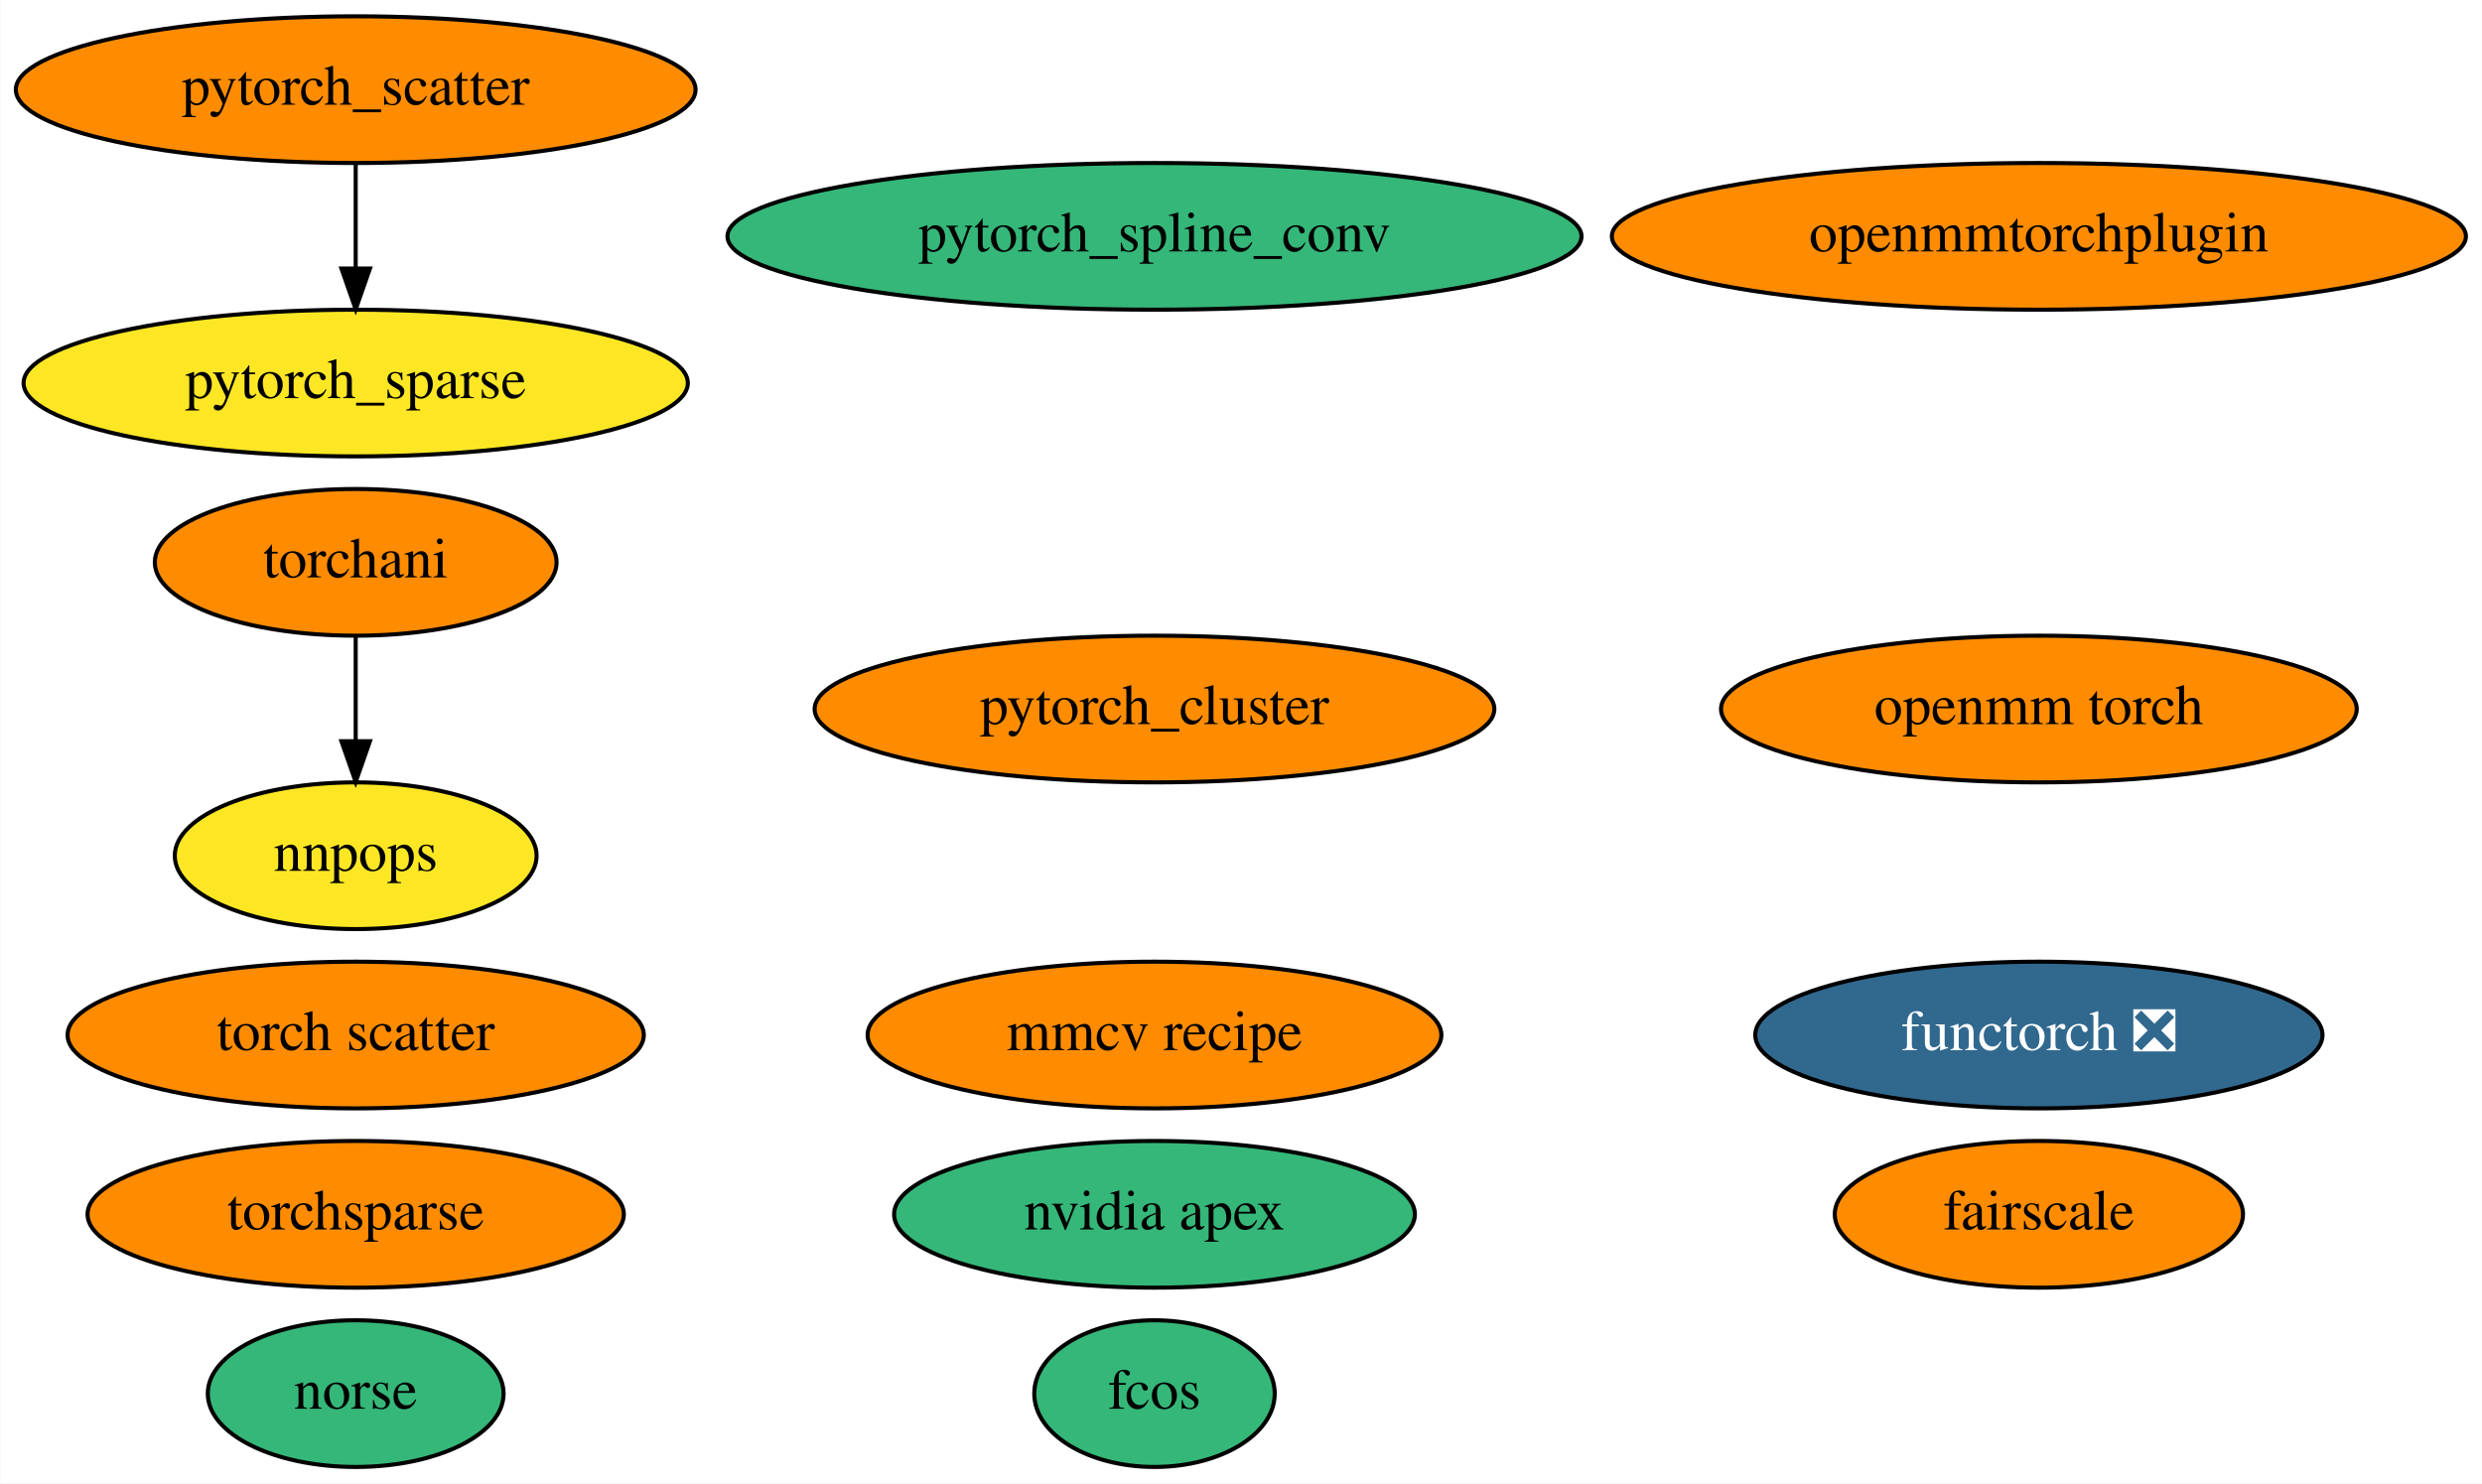
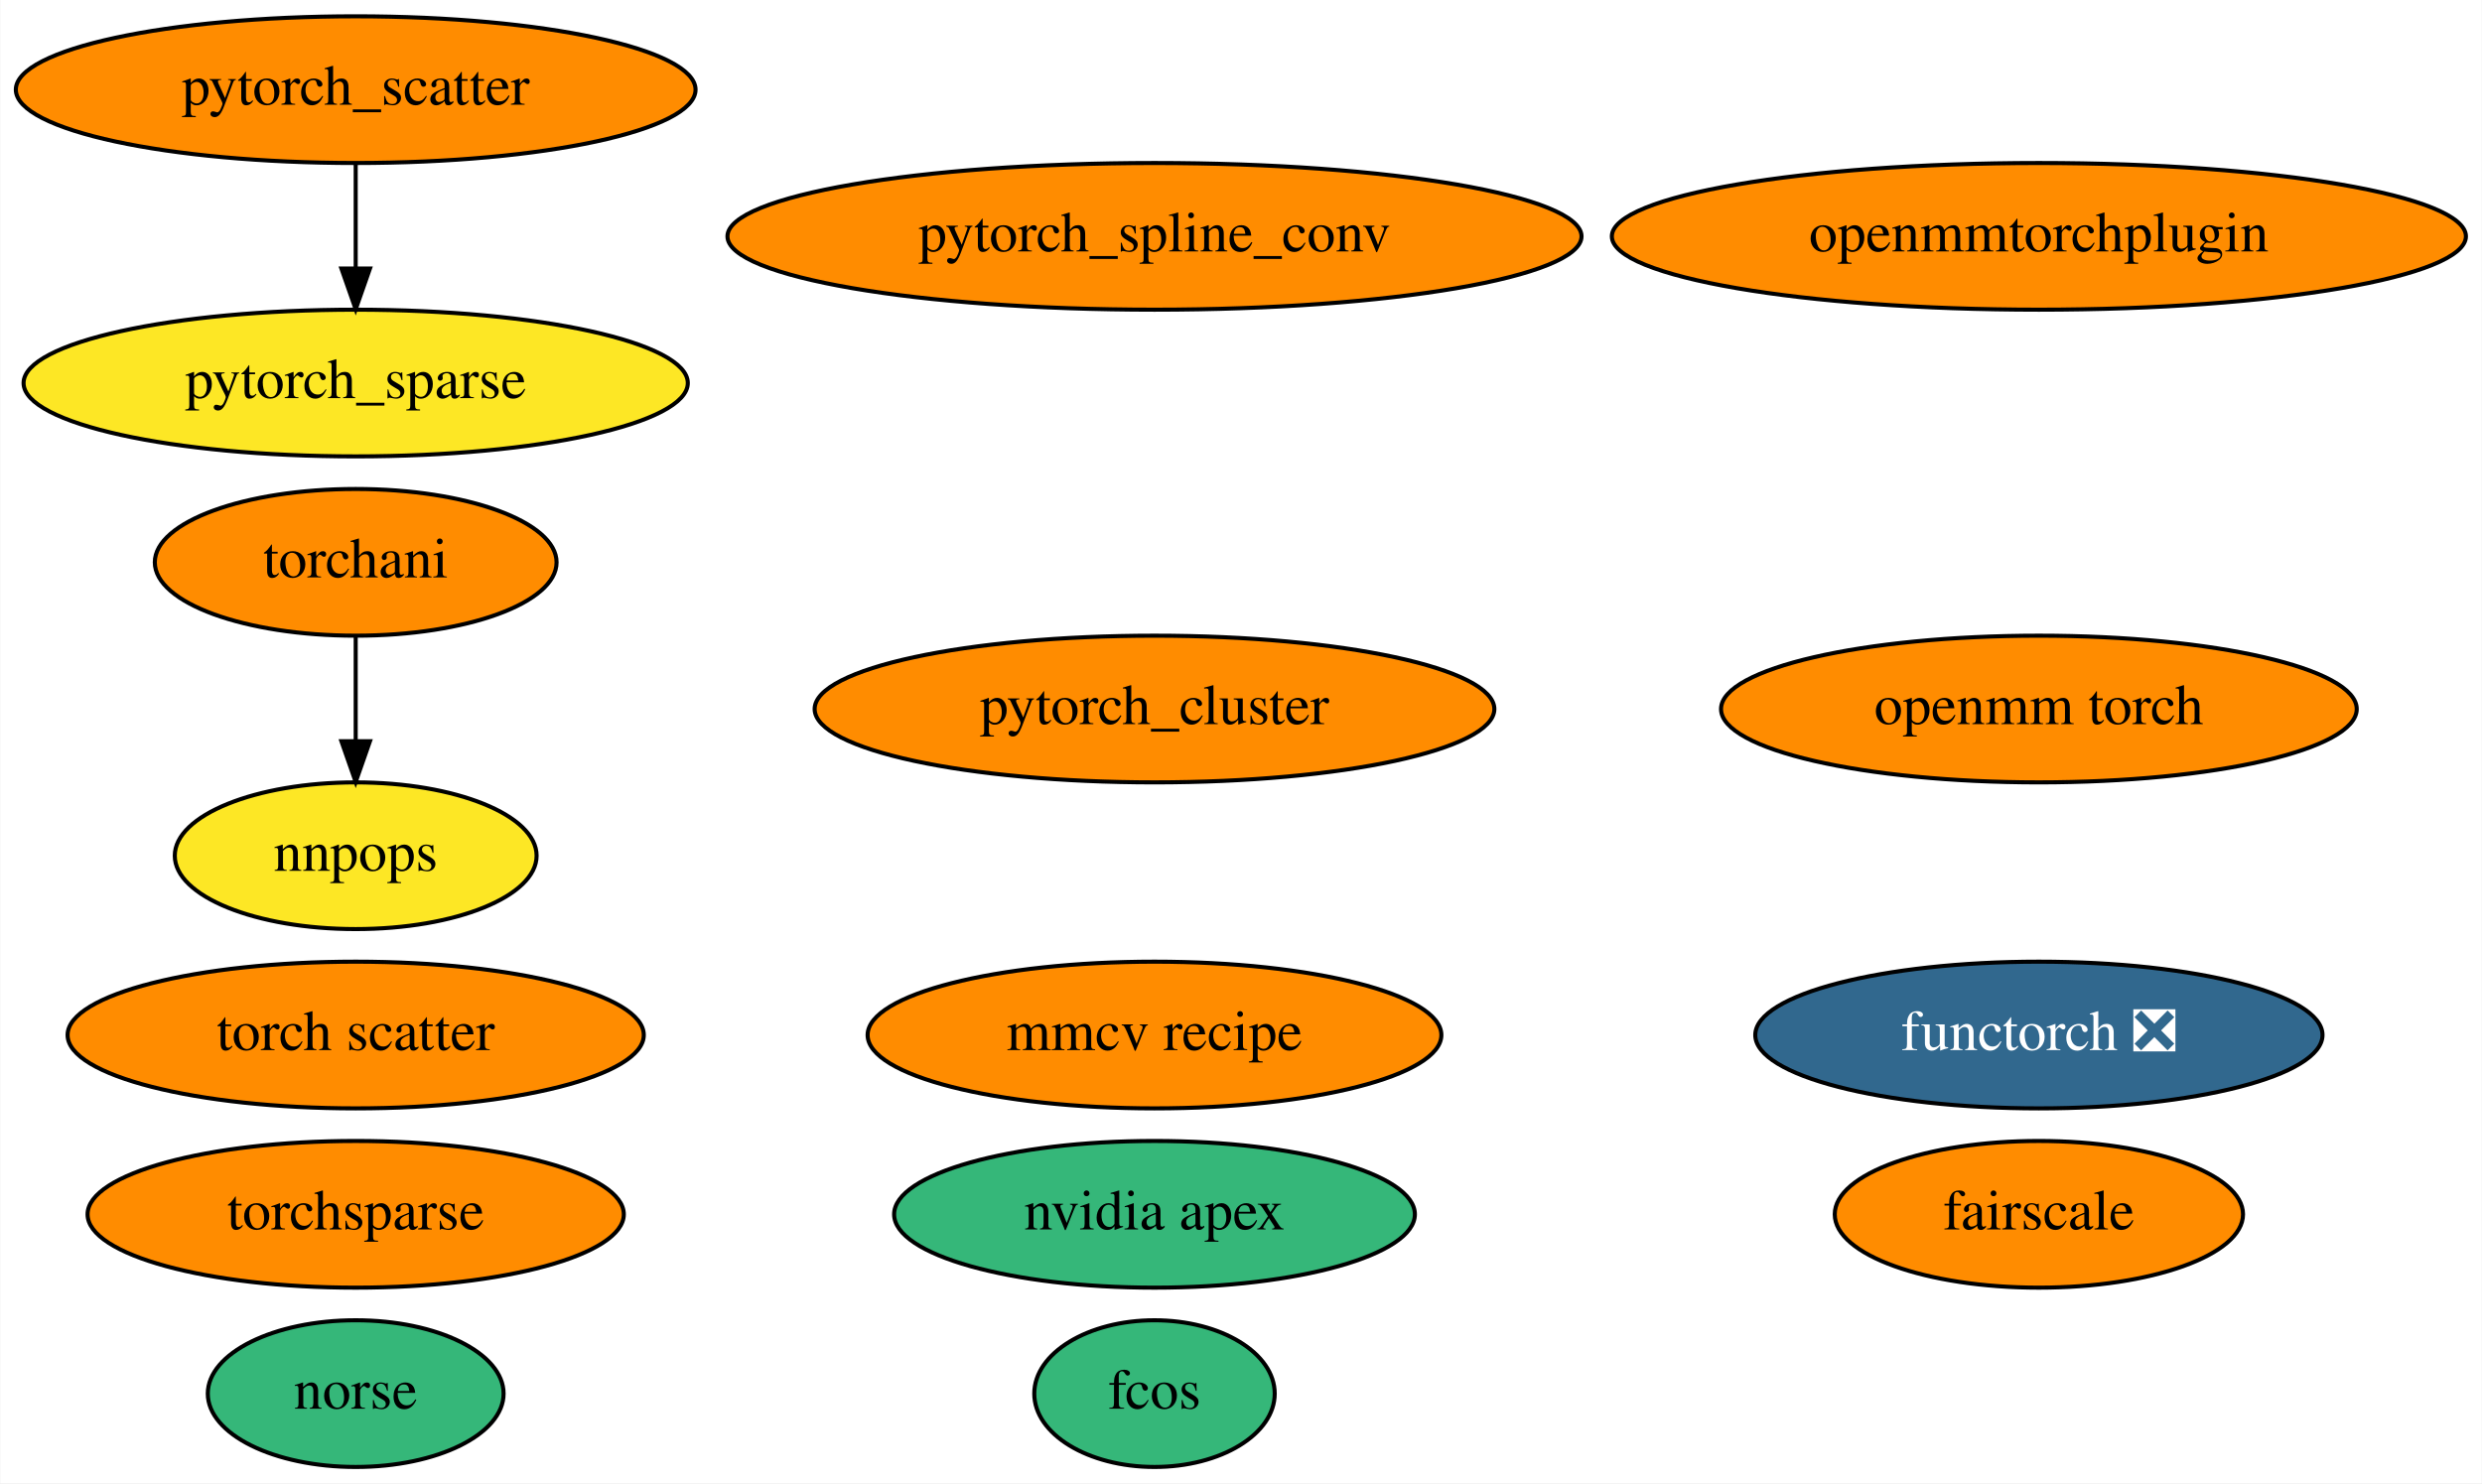
<svg xmlns="http://www.w3.org/2000/svg" xmlns:xlink="http://www.w3.org/1999/xlink" width="609pt" height="364pt" viewBox="0.00 0.00 608.83 364.00">
  <g id="graph0" class="graph" transform="scale(1 1) rotate(0) translate(4 360)">
    <polygon fill="white" stroke="none" points="-4,4 -4,-360 604.83,-360 604.83,4 -4,4" />
    <g id="node1" class="node">
      <g id="a_node1">
        <a xlink:href="https://github.com/conda-forge/nvidia-apex-feedstock" xlink:title="nvidia apex">
          <ellipse fill="#35b779" stroke="black" cx="279.19" cy="-62" rx="63.89" ry="18" />
          <text text-anchor="middle" x="279.19" y="-58.3" font-family="Times,serif" font-size="14.00">nvidia apex</text>
        </a>
      </g>
    </g>
    <g id="node2" class="node">
      <g id="a_node2">
        <a xlink:href="https://github.com/conda-forge/pytorch_cluster-feedstock" xlink:title="pytorch_cluster">
          <ellipse fill="#ff8c00" stroke="black" cx="279.19" cy="-186" rx="83.39" ry="18" />
          <text text-anchor="middle" x="279.19" y="-182.3" font-family="Times,serif" font-size="14.00">pytorch_cluster</text>
        </a>
      </g>
    </g>
    <g id="node3" class="node">
      <g id="a_node3">
        <a xlink:href="https://github.com/conda-forge/pytorch_scatter-feedstock" xlink:title="pytorch_scatter">
          <ellipse fill="#ff8c00" stroke="black" cx="83.19" cy="-338" rx="83.39" ry="18" />
          <text text-anchor="middle" x="83.19" y="-334.3" font-family="Times,serif" font-size="14.00">pytorch_scatter</text>
        </a>
      </g>
    </g>
    <g id="node5" class="node">
      <g id="a_node5">
        <a xlink:href="https://github.com/conda-forge/pytorch_sparse-feedstock" xlink:title="pytorch_sparse">
          <ellipse fill="#fde725" stroke="black" cx="83.19" cy="-266" rx="81.49" ry="18" />
          <text text-anchor="middle" x="83.19" y="-262.3" font-family="Times,serif" font-size="14.00">pytorch_sparse</text>
        </a>
      </g>
    </g>
    <g id="edge1" class="edge">
      <path fill="none" stroke="black" d="M83.19,-319.7C83.19,-311.98 83.19,-302.71 83.19,-294.11" />
      <polygon fill="black" stroke="black" points="86.69,-294.1 83.19,-284.1 79.69,-294.1 86.69,-294.1" />
    </g>
    <g id="node4" class="node">
      <g id="a_node4">
        <a xlink:href="https://github.com/conda-forge/pytorch_spline_conv-feedstock" xlink:title="pytorch_spline_conv">
-           <ellipse fill="#35b779" stroke="black" cx="279.19" cy="-302" rx="104.78" ry="18" />
+           <ellipse fill="#ff8c00" stroke="black" cx="279.19" cy="-302" rx="104.78" ry="18" />
          <text text-anchor="middle" x="279.19" y="-298.3" font-family="Times,serif" font-size="14.00">pytorch_spline_conv</text>
        </a>
      </g>
    </g>
    <g id="node6" class="node">
      <g id="a_node6">
        <a xlink:href="https://github.com/conda-forge/torchani-feedstock" xlink:title="torchani">
          <ellipse fill="#ff8c00" stroke="black" cx="83.19" cy="-222" rx="49.29" ry="18" />
          <text text-anchor="middle" x="83.19" y="-218.3" font-family="Times,serif" font-size="14.00">torchani</text>
        </a>
      </g>
    </g>
    <g id="node13" class="node">
      <g id="a_node13">
        <a xlink:href="https://github.com/conda-forge/nnpops-feedstock" xlink:title="nnpops">
          <ellipse fill="#fde725" stroke="black" cx="83.19" cy="-150" rx="44.39" ry="18" />
          <text text-anchor="middle" x="83.19" y="-146.3" font-family="Times,serif" font-size="14.00">nnpops</text>
        </a>
      </g>
    </g>
    <g id="edge2" class="edge">
      <path fill="none" stroke="black" d="M83.19,-203.7C83.19,-195.98 83.19,-186.71 83.19,-178.11" />
      <polygon fill="black" stroke="black" points="86.69,-178.1 83.19,-168.1 79.69,-178.1 86.69,-178.1" />
    </g>
    <g id="node7" class="node">
      <g id="a_node7">
        <a xlink:href="https://github.com/conda-forge/openmm-torch-feedstock" xlink:title="openmm torch">
          <ellipse fill="#ff8c00" stroke="black" cx="496.19" cy="-186" rx="77.99" ry="18" />
          <text text-anchor="middle" x="496.19" y="-182.3" font-family="Times,serif" font-size="14.00">openmm torch</text>
        </a>
      </g>
    </g>
    <g id="node8" class="node">
      <g id="a_node8">
        <a xlink:href="https://github.com/conda-forge/torchsparse-feedstock" xlink:title="torchsparse">
          <ellipse fill="#ff8c00" stroke="black" cx="83.19" cy="-62" rx="65.79" ry="18" />
          <text text-anchor="middle" x="83.19" y="-58.3" font-family="Times,serif" font-size="14.00">torchsparse</text>
        </a>
      </g>
    </g>
    <g id="node9" class="node">
      <g id="a_node9">
        <a xlink:href="https://github.com/conda-forge/fcos-feedstock" xlink:title="fcos">
          <ellipse fill="#35b779" stroke="black" cx="279.19" cy="-18" rx="29.5" ry="18" />
          <text text-anchor="middle" x="279.19" y="-14.3" font-family="Times,serif" font-size="14.00">fcos</text>
        </a>
      </g>
    </g>
    <g id="node10" class="node">
      <g id="a_node10">
        <a xlink:href="https://github.com/conda-forge/torch-scatter-feedstock" xlink:title="torch scatter">
          <ellipse fill="#ff8c00" stroke="black" cx="83.19" cy="-106" rx="70.69" ry="18" />
          <text text-anchor="middle" x="83.19" y="-102.3" font-family="Times,serif" font-size="14.00">torch scatter</text>
        </a>
      </g>
    </g>
    <g id="node11" class="node">
      <g id="a_node11">
        <a xlink:href="https://github.com/conda-forge/norse-feedstock" xlink:title="norse">
          <ellipse fill="#35b779" stroke="black" cx="83.19" cy="-18" rx="36.29" ry="18" />
          <text text-anchor="middle" x="83.19" y="-14.3" font-family="Times,serif" font-size="14.00">norse</text>
        </a>
      </g>
    </g>
    <g id="node12" class="node">
      <g id="a_node12">
        <a xlink:href="https://github.com/conda-forge/fairscale-feedstock" xlink:title="fairscale">
          <ellipse fill="#ff8c00" stroke="black" cx="496.19" cy="-62" rx="50.09" ry="18" />
          <text text-anchor="middle" x="496.19" y="-58.3" font-family="Times,serif" font-size="14.00">fairscale</text>
        </a>
      </g>
    </g>
    <g id="node14" class="node">
      <g id="a_node14">
        <a xlink:href="https://github.com/conda-forge/openmmtorchplugin-feedstock" xlink:title="openmmtorchplugin">
          <ellipse fill="#ff8c00" stroke="black" cx="496.19" cy="-302" rx="104.78" ry="18" />
          <text text-anchor="middle" x="496.19" y="-298.3" font-family="Times,serif" font-size="14.00">openmmtorchplugin</text>
        </a>
      </g>
    </g>
    <g id="node15" class="node">
      <g id="a_node15">
        <a xlink:href="https://github.com/conda-forge/mmcv-recipe-feedstock" xlink:title="mmcv recipe">
          <ellipse fill="#ff8c00" stroke="black" cx="279.19" cy="-106" rx="70.39" ry="18" />
          <text text-anchor="middle" x="279.19" y="-102.3" font-family="Times,serif" font-size="14.00">mmcv recipe</text>
        </a>
      </g>
    </g>
    <g id="node16" class="node">
      <g id="a_node16">
        <a xlink:href="https://github.com/conda-forge/functorch-feedstock/pull/10" xlink:title="functorch ❎">
          <ellipse fill="#31688e" stroke="black" cx="496.19" cy="-106" rx="69.59" ry="18" />
          <text text-anchor="middle" x="496.19" y="-102.3" font-family="Times,serif" font-size="14.00" fill="white">functorch ❎</text>
        </a>
      </g>
    </g>
  </g>
</svg>
